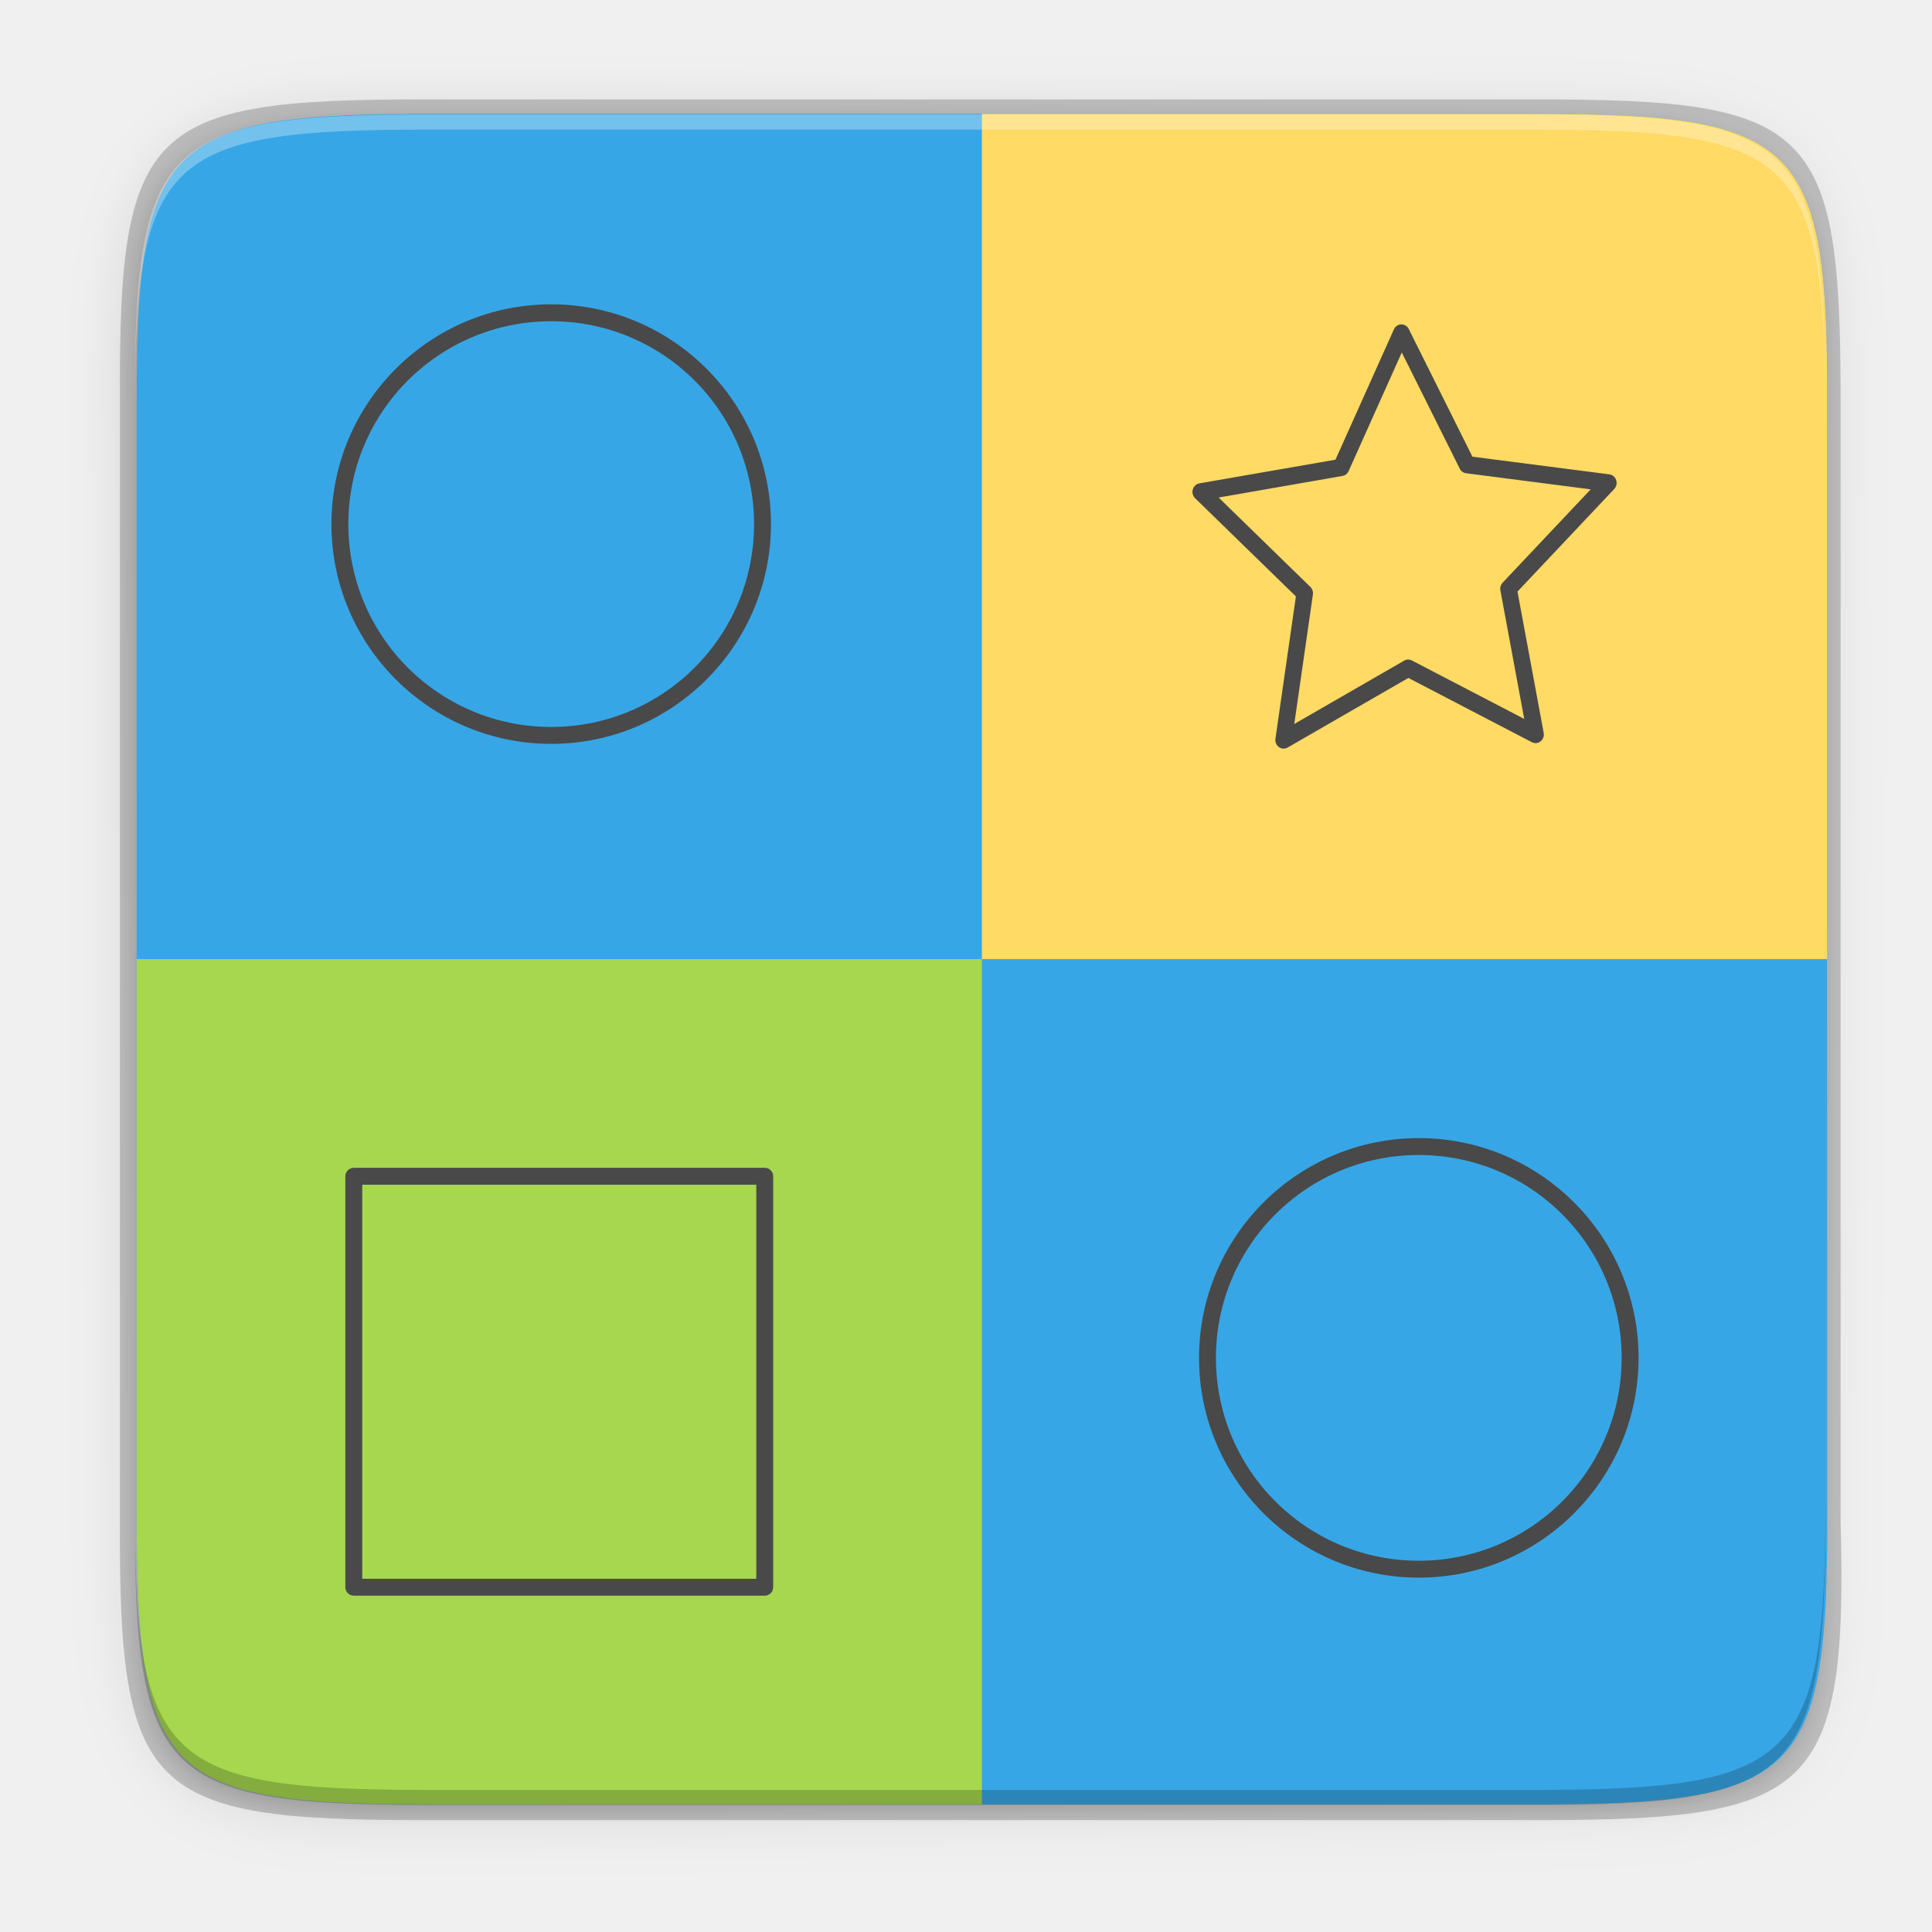
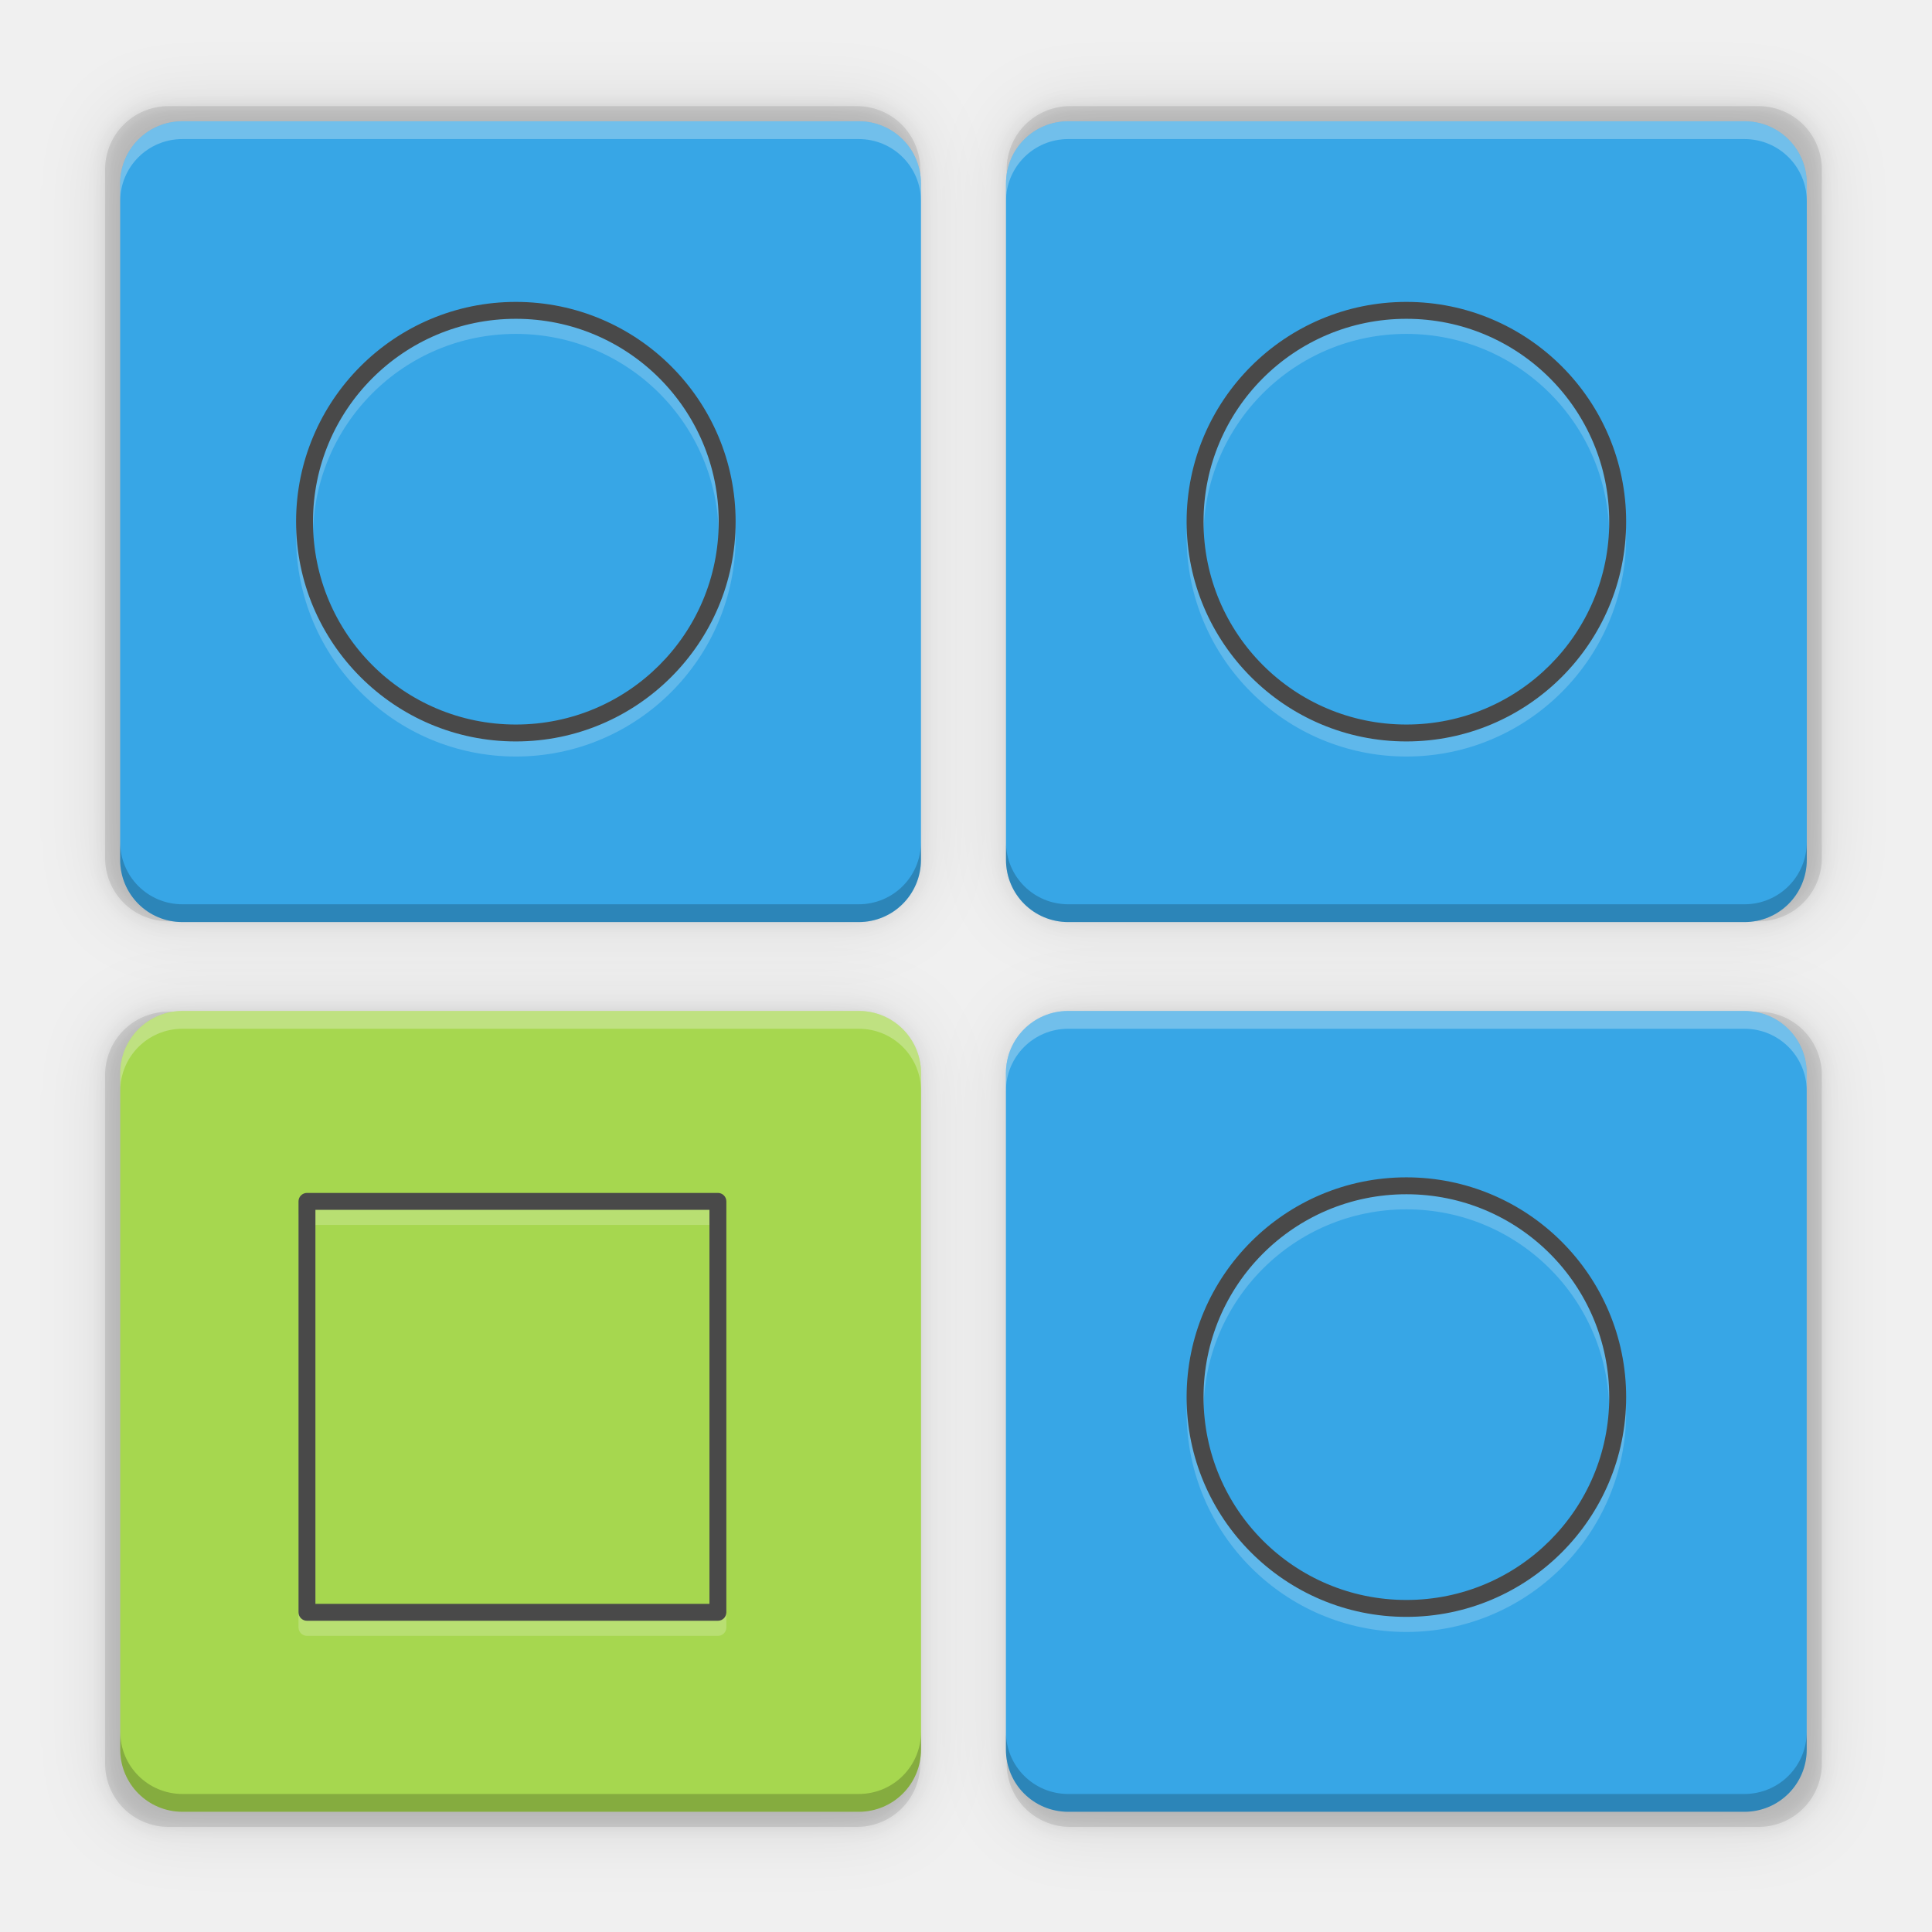
<svg xmlns="http://www.w3.org/2000/svg" xmlns:xlink="http://www.w3.org/1999/xlink" width="256" height="256" version="1.0" viewBox="0 0 256 256" style="enable-background:new" id="svg56">
  <defs id="defs19">
    <linearGradient id="linearGradient1115">
      <stop id="stop1103" offset="0" style="stop-color:#d5d3cf" />
      <stop style="stop-color:#e3e2df" id="stop1105" offset=".038" />
      <stop style="stop-color:#c0bfbc" id="stop1107" offset=".077" />
      <stop style="stop-color:#c0bfbc" id="stop1109" offset=".923" />
      <stop style="stop-color:#e3e2df" id="stop1111" offset=".962" />
      <stop id="stop1113" offset="1" style="stop-color:#d5d3cf" />
    </linearGradient>
    <linearGradient id="linearGradient6058">
      <stop style="stop-color:#ffffff" id="stop6054" offset="0" />
      <stop style="stop-color:#f6f5f4" id="stop6056" offset="1" />
    </linearGradient>
    <linearGradient id="paint3_linear-2-6-5" x2="1" gradientTransform="matrix(0,6,-12,0,-64,209.9969)" gradientUnits="userSpaceOnUse">
      <stop id="stop91-0-7-4" stop-color="#C01C27" />
      <stop id="stop93-2-5-7" offset="1" stop-color="#E01B24" />
    </linearGradient>
    <linearGradient id="linearGradient1097" x1="43.844" x2="-60" y1="234" y2="234" gradientTransform="matrix(1.001506,0,0,0.9999345,63.81253,72.26429)" gradientUnits="userSpaceOnUse" xlink:href="#linearGradient1115" />
    <radialGradient id="radialGradient1099" cx="-24.239" cy="225.596" r="24" fx="-24.239" fy="225.596" gradientTransform="matrix(1.757743,-9.5621778e-8,3.7652438e-8,1.949585,106.6056,-336.5449)" gradientUnits="userSpaceOnUse" xlink:href="#linearGradient6058" />
    <linearGradient id="linearGradient1383" x2="1" gradientTransform="matrix(0,6,-12,0,-264,209.9969)" gradientUnits="userSpaceOnUse" xlink:href="#paint3_linear-2-6-5" />
-     <linearGradient xlink:href="#linearGradient4360" id="linearGradient4358" x1="88" y1="88" x2="488" y2="488" gradientUnits="userSpaceOnUse" />
-     <linearGradient id="linearGradient4360">
-       <stop id="stop4362" offset="0" style="stop-color:#000000;stop-opacity:0.588" />
-       <stop id="stop4366" offset="1" style="stop-color:#000000;stop-opacity:0.206" />
-     </linearGradient>
-     <filter style="color-interpolation-filters:sRGB" id="filter4380" x="-0.053" width="1.106" y="-0.044" height="1.088">
-       <feGaussianBlur stdDeviation="8.48" id="feGaussianBlur4382" />
-     </filter>
-     <filter style="color-interpolation-filters:sRGB" id="filter4346" x="-0.013" width="1.026" y="-0.011" height="1.022">
-       <feGaussianBlur stdDeviation="2.12" id="feGaussianBlur4348" />
-     </filter>
    <linearGradient id="a">
      <stop stop-color="#68676b" offset="0" id="stop2" />
      <stop stop-color="#424048" offset=".8" id="stop4" />
      <stop stop-color="#241f31" offset="1" id="stop6" />
    </linearGradient>
    <radialGradient xlink:href="#a" gradientUnits="userSpaceOnUse" gradientTransform="matrix(1.34416 .0006 -.00062 1.38763 -121.22 -718.103)" fy="446.483" fx="279.422" r="224" cy="446.483" cx="279.422" id="d" />
    <linearGradient xlink:href="#linearGradient1115" gradientUnits="userSpaceOnUse" gradientTransform="matrix(1.0015,0,0,0.99993,-22.82525,146.5913)" y2="234" y1="234" x2="-60" x1="43.844" id="e" />
    <filter style="color-interpolation-filters:sRGB" y="-.03" x="-.02" height="1.05" width="1.046" id="filter906">
      <feGaussianBlur stdDeviation="2.32" id="feGaussianBlur922" />
    </filter>
    <linearGradient gradientUnits="userSpaceOnUse" gradientTransform="matrix(0.2390057,0.4139701,-0.4139701,0.2390057,-19.52364,133.2427)" y2="156" y1="156" x2="272" x1="32" id="linearGradient878">
      <stop offset="0" id="stop917" style="stop-color:#2f5fdd" />
      <stop offset="1" id="stop919" style="stop-color:#5884f4" />
    </linearGradient>
    <linearGradient gradientUnits="userSpaceOnUse" y2="236" y1="-212" x2="296" x1="296" id="linearGradient1108">
      <stop offset="0" id="stop905" style="stop-color:#ffffff" />
      <stop offset=".125" id="stop907" style="stop-color:#ffffff;stop-opacity:.098" />
      <stop offset=".925" id="stop909" style="stop-color:#000000;stop-opacity:.098" />
      <stop offset="1" id="stop911" style="stop-color:#000000;stop-opacity:.498" />
    </linearGradient>
    <clipPath id="clipPath1082-3-3">
      <path id="path869" d="M 361.938,-212 C 507.235,-212 528,-191.287 528,-46.125 V 70.125 C 528,215.286 507.235,236 361.938,236 H 214.062 C 68.765,236 48,215.286 48,70.125 V -46.125 C 48,-191.287 68.765,-212 214.062,-212 Z" style="fill:#8c59d9" />
    </clipPath>
    <filter style="color-interpolation-filters:sRGB" y="-.01" x="-.01" height="1.025" width="1.023" id="filter4569">
      <feGaussianBlur stdDeviation="1.16" id="feGaussianBlur2442" />
    </filter>
    <filter style="color-interpolation-filters:sRGB" y="-.03" x="-.02" height="1.05" width="1.046" id="filter958">
      <feGaussianBlur stdDeviation="2.32" id="feGaussianBlur2439" />
    </filter>
    <clipPath id="clipPath1082-3-69">
      <path id="path881" d="M 361.938,-212 C 507.235,-212 528,-191.287 528,-46.125 V 70.125 C 528,215.286 507.235,236 361.938,236 H 214.062 C 68.765,236 48,215.286 48,70.125 V -46.125 C 48,-191.287 68.765,-212 214.062,-212 Z" style="fill:#8c59d9" />
    </clipPath>
    <filter style="color-interpolation-filters:sRGB" y="-.03" x="-.02" height="1.05" width="1.046" id="filter939">
      <feGaussianBlur stdDeviation="2.32" id="feGaussianBlur4784" />
    </filter>
    <filter style="color-interpolation-filters:sRGB" y="-.01" x="-.01" height="1.025" width="1.023" id="filter4569-3">
      <feGaussianBlur stdDeviation="1.16" id="feGaussianBlur4781" />
    </filter>
    <clipPath id="clipPath1082-3-361">
      <path id="path893" d="M 361.938,-212 C 507.235,-212 528,-191.287 528,-46.125 V 70.125 C 528,215.286 507.235,236 361.938,236 H 214.062 C 68.765,236 48,215.286 48,70.125 V -46.125 C 48,-191.287 68.765,-212 214.062,-212 Z" style="fill:#8c59d9" />
    </clipPath>
    <linearGradient gradientUnits="userSpaceOnUse" gradientTransform="matrix(0,6,-12,0,-64,209.9969)" x2="1" id="paint3_linear-2-6-5-1">
      <stop stop-color="#C01C27" id="stop91-0-7-4-2" />
      <stop stop-color="#E01B24" offset="1" id="stop93-2-5-7-7" />
    </linearGradient>
    <radialGradient xlink:href="#linearGradient6058" gradientUnits="userSpaceOnUse" gradientTransform="matrix(1.757743,-9.5621778e-8,3.7652438e-8,1.949585,106.6056,-336.5449)" fy="225.596" fx="-24.239" r="24" cy="225.596" cx="-24.239" id="radialGradient1099-0" />
    <linearGradient xlink:href="#paint3_linear-2-6-5-1" gradientUnits="userSpaceOnUse" gradientTransform="matrix(0,6,-12,0,-264,209.9969)" x2="1" id="linearGradient1383-9" />
+     <filter style="color-interpolation-filters:sRGB" id="filter1275" x="-0.012" width="1.024" y="-0.012" height="1.024">
+       <feGaussianBlur stdDeviation="0.949" id="feGaussianBlur1277" />
+     </filter>
+     <filter style="color-interpolation-filters:sRGB" id="filter1309" x="-0.048" width="1.096" y="-0.048" height="1.096">
+       <feGaussianBlur stdDeviation="3.795" id="feGaussianBlur1311" />
+     </filter>
  </defs>
-   <path style="color:#000000;display:inline;overflow:visible;visibility:visible;opacity:0.1;fill:#000000;fill-opacity:1;fill-rule:nonzero;stroke:none;stroke-width:2;marker:none;filter:url(#filter4346);enable-background:accumulate" d="M 141.843,74 C 71.25,74 63.654,81.251 64,151.987 V 298 444.013 C 63.654,514.749 71.25,522 141.843,522 H 434.157 C 504.75,522 513.937,514.723 512,444.013 V 298 151.987 C 512,81.25 504.75,74 434.157,74 Z" id="rect4158-9" transform="matrix(0.5,0,0,0.5,-14.11649,-20.82554)" />
-   <path id="path4350" d="M 141.843,74 C 71.25,74 63.654,81.251 64,151.987 V 298 444.013 C 63.654,514.749 71.25,522 141.843,522 H 434.157 C 504.75,522 513.937,514.723 512,444.013 V 298 151.987 C 512,81.25 504.75,74 434.157,74 Z" style="color:#000000;display:inline;overflow:visible;visibility:visible;opacity:0.3;fill:url(#linearGradient4358);fill-opacity:1;fill-rule:nonzero;stroke:none;stroke-width:2;marker:none;filter:url(#filter4380);enable-background:accumulate" transform="matrix(0.5,0,0,0.5,-14.11649,-20.82523)" />
-   <path style="color:#000000;display:inline;overflow:visible;visibility:visible;opacity:0.2;fill:#000000;fill-opacity:1;fill-rule:nonzero;stroke:none;stroke-width:1.02;marker:none;enable-background:accumulate" d="m 55.695,13.174 c -36.099,0 -39.983,3.69 -39.806,39.69 v 74.31 74.31 c -0.177,36 3.707,39.69 39.806,39.69 H 204.082 c 36.099,0 40.775,-3.703 39.806,-39.69 V 127.174 52.864 c 0,-36 -3.707,-39.69 -39.806,-39.69 z" id="rect4158-7" />
-   <path style="color:#000000;display:inline;overflow:visible;visibility:visible;fill:#37a6e6;fill-opacity:1;fill-rule:nonzero;stroke:none;stroke-width:1;marker:none;enable-background:accumulate" d="m 203.183,15.087 c 35.297,0 39.095,3.625 38.922,38.994 v 73.006 73.006 c 0.173,35.368 -3.625,38.994 -38.922,38.994 H 57.026 c -35.297,0 -38.922,-3.625 -38.922,-38.994 V 127.087 54.081 c 0,-35.369 3.625,-38.994 38.922,-38.994 z" id="rect4158" />
-   <g id="g908" transform="translate(-290.7119,-95.0678)">
-     <g id="g954" transform="translate(0,0.0872355)">
-       <path style="fill:#ffda64;stroke-width:2.24;fill-opacity:1" d="M 242.104 127.088 L 242.104 54.08 C 242.125 49.659 242.086 45.734 241.93 42.25 C 241.773 38.766 241.5 35.723 241.059 33.066 C 240.617 30.41 240.006 28.141 239.172 26.201 C 238.755 25.231 238.282 24.344 237.746 23.533 C 237.21 22.722 236.613 21.986 235.945 21.32 C 235.278 20.654 234.541 20.058 233.729 19.523 C 232.916 18.989 232.026 18.517 231.055 18.1 C 229.112 17.265 226.838 16.653 224.18 16.207 C 221.521 15.761 218.478 15.481 214.996 15.312 C 211.515 15.144 207.596 15.088 203.184 15.088 L 130.107 15.088 L 130.107 127.088 L 242.104 127.088 z " id="path902" transform="translate(290.7119,94.98056)" />
-       <path style="fill:#a6d74f;stroke-width:2.24;fill-opacity:1" d="M 18.104 127.088 L 18.104 200.094 C 18.104 204.515 18.162 208.44 18.33 211.924 C 18.498 215.408 18.777 218.451 19.223 221.107 C 19.668 223.764 20.28 226.035 21.113 227.975 C 21.53 228.944 22.001 229.832 22.535 230.643 C 23.069 231.454 23.663 232.188 24.328 232.854 C 24.993 233.519 25.728 234.116 26.537 234.65 C 27.347 235.185 28.231 235.657 29.199 236.074 C 31.135 236.908 33.403 237.523 36.055 237.969 C 38.706 238.415 41.742 238.695 45.219 238.863 C 48.696 239.031 52.613 239.088 57.025 239.088 L 130.107 239.088 L 130.107 127.088 L 18.104 127.088 z " id="path904" transform="translate(290.7119,94.98056)" />
-     </g>
+   <g transform="matrix(1.200062,0,0,1.200062,-29.94446,-23.23801)" id="g1291" style="opacity:0.1;fill:#000000;fill-opacity:1;filter:url(#filter1309)">
+     <path id="path1279" transform="translate(1.227208,-1.004419)" d="m 141.881,32.092 c -3.878,0 -7,3.122 -7,7 V 115.092 c 0,3.878 3.122,7 7,7 h 76 c 3.878,0 7,-3.122 7,-7 V 39.092 c 0,-3.878 -3.122,-7 -7,-7 z M 42.334,132.082 c -3.878,0 -7,3.122 -7,7 v 76 c 0,3.878 3.122,7 7,7 h 76 c 3.878,0 7,-3.122 7,-7 v -76 c 0,-3.878 -3.122,-7 -7,-7 z" style="opacity:1;fill:#000000;fill-opacity:1;stroke:none;stroke-width:5.636;stroke-linecap:butt;stroke-linejoin:round;stroke-miterlimit:4;stroke-dasharray:none;stroke-dashoffset:0;stroke-opacity:1" />
+     <path id="path1287" transform="translate(1.227208,-1.004419)" d="m 141.881,32.092 c -3.878,0 -7,3.122 -7,7 v 2 c 0,-3.878 3.122,-7 7,-7 h 76 c 3.878,0 7,3.122 7,7 v -2 c 0,-3.878 -3.122,-7 -7,-7 z M 42.334,132.082 c -3.878,0 -7,3.122 -7,7 v 2 c 0,-3.878 3.122,-7 7,-7 h 76 c 3.878,0 7,3.122 7,7 v -2 c 0,-3.878 -3.122,-7 -7,-7 z" style="opacity:0.3;fill:#000000;fill-opacity:1;stroke:none;stroke-width:5.636;stroke-linecap:butt;stroke-linejoin:round;stroke-miterlimit:4;stroke-dasharray:none;stroke-dashoffset:0;stroke-opacity:1" />
+     <path id="path1289" transform="translate(1.227208,-1.004419)" d="m 134.881,113.092 v 2 c 0,3.878 3.122,7 7,7 h 76 c 3.878,0 7,-3.122 7,-7 v -2 c 0,3.878 -3.122,7 -7,7 h -76 c -3.878,0 -7,-3.122 -7,-7 z m -99.547,99.99 v 2 c 0,3.878 3.122,7 7,7 h 76 c 3.878,0 7,-3.122 7,-7 v -2 c 0,3.878 -3.122,7 -7,7 H 42.334 c -3.878,0 -7,-3.122 -7,-7 z" style="opacity:0.2;fill:#000000;fill-opacity:1;stroke:none;stroke-width:5.636;stroke-linecap:butt;stroke-linejoin:round;stroke-miterlimit:4;stroke-dasharray:none;stroke-dashoffset:0;stroke-opacity:1" />
  </g>
-   <path style="color:#000000;display:inline;overflow:visible;visibility:visible;opacity:0.2;fill:#000000;fill-opacity:1;fill-rule:nonzero;stroke:none;stroke-width:1;marker:none;enable-background:accumulate" d="m 56.811,239.174 c -35.297,0 -39.095,-3.626 -38.922,-38.994 v -2 c -0.173,35.368 3.625,38.994 38.922,38.994 H 202.967 c 35.297,0 38.922,-3.626 38.922,-38.994 v 2 c 0,35.369 -3.625,38.994 -38.922,38.994 z" id="path931-8" />
-   <path style="color:#000000;display:inline;overflow:visible;visibility:visible;opacity:0.3;fill:#ffffff;fill-opacity:1;fill-rule:nonzero;stroke:none;stroke-width:1;marker:none;enable-background:accumulate" d="m 56.805,15.174 c -35.297,0 -39.095,3.626 -38.922,38.994 v 2 c -0.173,-35.368 3.625,-38.994 38.922,-38.994 H 202.962 c 35.297,0 38.922,3.626 38.922,38.994 v -2 c 0,-35.369 -3.625,-38.994 -38.922,-38.994 z" id="path931" />
-   <g style="enable-background:new" id="g1299" transform="translate(-129.9376,40.31976)">
-     <g transform="translate(-7.971258,-156.6707)" id="layer1">
-       <path id="path1255" style="opacity:1;fill:#494949;fill-opacity:1;stroke-width:2.24" d="m 325.906,267.156 c -16.069,0 -29.12,13.051 -29.12,29.12 0,16.069 13.051,29.12 29.12,29.12 16.069,0 29.12,-13.051 29.12,-29.12 0,-16.069 -13.051,-29.12 -29.12,-29.12 z m 0,2.24 c 14.859,0 26.88,12.021 26.88,26.88 0,14.859 -12.021,26.88 -26.88,26.88 -14.859,0 -26.88,-12.021 -26.88,-26.88 0,-14.859 12.021,-26.88 26.88,-26.88 z" />
-       <path id="path1259" style="opacity:1;fill:#494949;fill-opacity:1;stroke-width:2.24" d="m 210.946,156.676 c -16.069,0 -29.12,13.051 -29.12,29.12 0,16.069 13.051,29.12 29.12,29.12 16.069,0 29.12,-13.051 29.12,-29.12 0,-16.069 -13.051,-29.12 -29.12,-29.12 z m 0,2.24 c 14.859,0 26.88,12.021 26.88,26.88 0,14.859 -12.021,26.88 -26.88,26.88 -14.859,0 -26.88,-12.021 -26.88,-26.88 0,-14.859 12.021,-26.88 26.88,-26.88 z" />
-       <path id="path1263" style="opacity:1;fill:#494949;fill-opacity:1;stroke-width:2.24" d="m 184.789,271.093 a 1.12,1.12 0 0 0 -1.12,1.12 v 54.451 a 1.12,1.12 0 0 0 1.12,1.12 H 239.24 a 1.12,1.12 0 0 0 1.12,-1.12 v -54.451 a 1.12,1.12 0 0 0 -1.12,-1.12 z m 1.12,2.24 H 238.12 v 52.211 h -52.211 z" />
-       <path id="path1269" style="opacity:1;fill:#494949;fill-opacity:1;stroke-width:2.24" d="m 323.591,159.332 a 1.097,1.144 0 0 0 -0.981,0.659 l -7.745,17.272 -18.038,3.138 a 1.097,1.144 0 0 0 -0.566,1.961 l 13.361,13.017 -2.711,18.857 a 1.097,1.144 0 0 0 1.613,1.169 l 16.002,-9.224 16.362,8.517 a 1.097,1.144 0 0 0 1.567,-1.241 l -3.471,-18.719 12.822,-13.596 a 1.097,1.144 0 0 0 -0.648,-1.937 l -18.146,-2.341 -8.435,-16.916 a 1.097,1.144 0 0 0 -0.985,-0.615 z m 0.062,3.724 7.679,15.395 a 1.097,1.144 0 0 0 0.838,0.607 l 16.514,2.135 -11.67,12.366 a 1.097,1.144 0 0 0 -0.295,1.019 l 3.157,17.033 -14.885,-7.744 a 1.097,1.144 0 0 0 -1.02,0.02 l -14.563,8.395 2.467,-17.158 a 1.097,1.144 0 0 0 -0.337,-1.003 l -12.154,-11.845 16.413,-2.859 a 1.097,1.144 0 0 0 0.811,-0.643 z" />
-     </g>
+   <g style="opacity:0.1;fill:#000000;fill-opacity:1;filter:url(#filter1275)" id="g1269" transform="matrix(1.200062,0,0,1.200062,-29.94446,-23.23801)">
+     <path style="opacity:1;fill:#000000;fill-opacity:1;stroke:none;stroke-width:5.636;stroke-linecap:butt;stroke-linejoin:round;stroke-miterlimit:4;stroke-dasharray:none;stroke-dashoffset:0;stroke-opacity:1" d="m 141.881,32.092 c -3.878,0 -7,3.122 -7,7 V 115.092 c 0,3.878 3.122,7 7,7 h 76 c 3.878,0 7,-3.122 7,-7 V 39.092 c 0,-3.878 -3.122,-7 -7,-7 z M 42.334,132.082 c -3.878,0 -7,3.122 -7,7 v 76 c 0,3.878 3.122,7 7,7 h 76 c 3.878,0 7,-3.122 7,-7 v -76 c 0,-3.878 -3.122,-7 -7,-7 z" transform="translate(1.227208,-1.004419)" id="path1257" />
+     <path style="opacity:0.3;fill:#000000;fill-opacity:1;stroke:none;stroke-width:5.636;stroke-linecap:butt;stroke-linejoin:round;stroke-miterlimit:4;stroke-dasharray:none;stroke-dashoffset:0;stroke-opacity:1" d="m 141.881,32.092 c -3.878,0 -7,3.122 -7,7 v 2 c 0,-3.878 3.122,-7 7,-7 h 76 c 3.878,0 7,3.122 7,7 v -2 c 0,-3.878 -3.122,-7 -7,-7 z M 42.334,132.082 c -3.878,0 -7,3.122 -7,7 v 2 c 0,-3.878 3.122,-7 7,-7 h 76 c 3.878,0 7,3.122 7,7 v -2 c 0,-3.878 -3.122,-7 -7,-7 z" transform="translate(1.227208,-1.004419)" id="path1265" />
+     <path style="opacity:0.2;fill:#000000;fill-opacity:1;stroke:none;stroke-width:5.636;stroke-linecap:butt;stroke-linejoin:round;stroke-miterlimit:4;stroke-dasharray:none;stroke-dashoffset:0;stroke-opacity:1" d="m 134.881,113.092 v 2 c 0,3.878 3.122,7 7,7 h 76 c 3.878,0 7,-3.122 7,-7 v -2 c 0,3.878 -3.122,7 -7,7 h -76 c -3.878,0 -7,-3.122 -7,-7 z m -99.547,99.99 v 2 c 0,3.878 3.122,7 7,7 h 76 c 3.878,0 7,-3.122 7,-7 v -2 c 0,3.878 -3.122,7 -7,7 H 42.334 c -3.878,0 -7,-3.122 -7,-7 z" transform="translate(1.227208,-1.004419)" id="path1267" />
  </g>
+   <g transform="matrix(1.200062,0,0,1.200062,-29.94446,-23.23801)" id="g1255" style="opacity:0.1;fill:#000000;fill-opacity:1">
+     <path id="path1243" transform="translate(1.227208,-1.004419)" d="m 141.881,32.092 c -3.878,0 -7,3.122 -7,7 V 115.092 c 0,3.878 3.122,7 7,7 h 76 c 3.878,0 7,-3.122 7,-7 V 39.092 c 0,-3.878 -3.122,-7 -7,-7 z M 42.334,132.082 c -3.878,0 -7,3.122 -7,7 v 76 c 0,3.878 3.122,7 7,7 h 76 c 3.878,0 7,-3.122 7,-7 v -76 c 0,-3.878 -3.122,-7 -7,-7 z" style="opacity:1;fill:#000000;fill-opacity:1;stroke:none;stroke-width:5.636;stroke-linecap:butt;stroke-linejoin:round;stroke-miterlimit:4;stroke-dasharray:none;stroke-dashoffset:0;stroke-opacity:1" />
+     <path id="path1251" transform="translate(1.227208,-1.004419)" d="m 141.881,32.092 c -3.878,0 -7,3.122 -7,7 v 2 c 0,-3.878 3.122,-7 7,-7 h 76 c 3.878,0 7,3.122 7,7 v -2 c 0,-3.878 -3.122,-7 -7,-7 z M 42.334,132.082 c -3.878,0 -7,3.122 -7,7 v 2 c 0,-3.878 3.122,-7 7,-7 h 76 c 3.878,0 7,3.122 7,7 v -2 c 0,-3.878 -3.122,-7 -7,-7 z" style="opacity:0.3;fill:#000000;fill-opacity:1;stroke:none;stroke-width:5.636;stroke-linecap:butt;stroke-linejoin:round;stroke-miterlimit:4;stroke-dasharray:none;stroke-dashoffset:0;stroke-opacity:1" />
+     <path id="path1253" transform="translate(1.227208,-1.004419)" d="m 134.881,113.092 v 2 c 0,3.878 3.122,7 7,7 h 76 c 3.878,0 7,-3.122 7,-7 v -2 c 0,3.878 -3.122,7 -7,7 h -76 c -3.878,0 -7,-3.122 -7,-7 z m -99.547,99.99 v 2 c 0,3.878 3.122,7 7,7 h 76 c 3.878,0 7,-3.122 7,-7 v -2 c 0,3.878 -3.122,7 -7,7 H 42.334 c -3.878,0 -7,-3.122 -7,-7 z" style="opacity:0.2;fill:#000000;fill-opacity:1;stroke:none;stroke-width:5.636;stroke-linecap:butt;stroke-linejoin:round;stroke-miterlimit:4;stroke-dasharray:none;stroke-dashoffset:0;stroke-opacity:1" />
+   </g>
+   <g id="g1078" transform="matrix(1.179008,0,0,1.179008,-27.17471,-20.58351)">
+     <path style="opacity:1;fill:#a6d74f;fill-opacity:1;stroke:none;stroke-width:5.636;stroke-linecap:butt;stroke-linejoin:round;stroke-miterlimit:4;stroke-dasharray:none;stroke-dashoffset:0;stroke-opacity:1" d="m 42.334,132.082 c -3.878,0 -7,3.122 -7,7 v 76 c 0,3.878 3.122,7 7,7 h 76 c 3.878,0 7,-3.122 7,-7 v -76 c 0,-3.878 -3.122,-7 -7,-7 z" transform="translate(1.227208,-1.004419)" id="rect1066" />
+     <path id="path1072" transform="translate(1.227208,-1.004419)" d="m 141.881,32.092 c -3.878,0 -7,3.122 -7,7 V 115.092 c 0,3.878 3.122,7 7,7 h 76 c 3.878,0 7,-3.122 7,-7 V 39.092 c 0,-3.878 -3.122,-7 -7,-7 z" style="opacity:1;fill:#37a6e6;fill-opacity:1;stroke:none;stroke-width:5.636;stroke-linecap:butt;stroke-linejoin:round;stroke-miterlimit:4;stroke-dasharray:none;stroke-dashoffset:0;stroke-opacity:1" />
+     <path style="opacity:0.3;fill:#f9f9f9;fill-opacity:1;stroke:none;stroke-width:5.636;stroke-linecap:butt;stroke-linejoin:round;stroke-miterlimit:4;stroke-dasharray:none;stroke-dashoffset:0;stroke-opacity:1" d="m 141.881,32.092 c -3.878,0 -7,3.122 -7,7 v 2 c 0,-3.878 3.122,-7 7,-7 h 76 c 3.878,0 7,3.122 7,7 v -2 c 0,-3.878 -3.122,-7 -7,-7 z M 42.334,132.082 c -3.878,0 -7,3.122 -7,7 v 2 c 0,-3.878 3.122,-7 7,-7 h 76 c 3.878,0 7,3.122 7,7 v -2 c 0,-3.878 -3.122,-7 -7,-7 z" transform="translate(1.227208,-1.004419)" id="path1103" />
+     <path style="opacity:0.2;fill:#000000;fill-opacity:1;stroke:none;stroke-width:5.636;stroke-linecap:butt;stroke-linejoin:round;stroke-miterlimit:4;stroke-dasharray:none;stroke-dashoffset:0;stroke-opacity:1" d="m 134.881,113.092 v 2 c 0,3.878 3.122,7 7,7 h 76 c 3.878,0 7,-3.122 7,-7 v -2 c 0,3.878 -3.122,7 -7,7 h -76 c -3.878,0 -7,-3.122 -7,-7 z m -99.547,99.99 v 2 c 0,3.878 3.122,7 7,7 h 76 c 3.878,0 7,-3.122 7,-7 v -2 c 0,3.878 -3.122,7 -7,7 H 42.334 c -3.878,0 -7,-3.122 -7,-7 z" transform="translate(1.227208,-1.004419)" id="path1108" />
+   </g>
+   <g style="opacity:0.1;fill:#000000;fill-opacity:1;filter:url(#filter1309)" id="g1012" transform="matrix(-1.200062,0,0,1.200062,285.2749,-23.23801)">
+     <path style="opacity:1;fill:#000000;fill-opacity:1;stroke:none;stroke-width:5.636;stroke-linecap:butt;stroke-linejoin:round;stroke-miterlimit:4;stroke-dasharray:none;stroke-dashoffset:0;stroke-opacity:1" d="m 141.881,32.092 c -3.878,0 -7,3.122 -7,7 V 115.092 c 0,3.878 3.122,7 7,7 h 76 c 3.878,0 7,-3.122 7,-7 V 39.092 c 0,-3.878 -3.122,-7 -7,-7 z M 42.334,132.082 c -3.878,0 -7,3.122 -7,7 v 76 c 0,3.878 3.122,7 7,7 h 76 c 3.878,0 7,-3.122 7,-7 v -76 c 0,-3.878 -3.122,-7 -7,-7 z" transform="translate(1.227208,-1.004419)" id="path1006" />
+     <path style="opacity:0.3;fill:#000000;fill-opacity:1;stroke:none;stroke-width:5.636;stroke-linecap:butt;stroke-linejoin:round;stroke-miterlimit:4;stroke-dasharray:none;stroke-dashoffset:0;stroke-opacity:1" d="m 141.881,32.092 c -3.878,0 -7,3.122 -7,7 v 2 c 0,-3.878 3.122,-7 7,-7 h 76 c 3.878,0 7,3.122 7,7 v -2 c 0,-3.878 -3.122,-7 -7,-7 z M 42.334,132.082 c -3.878,0 -7,3.122 -7,7 v 2 c 0,-3.878 3.122,-7 7,-7 h 76 c 3.878,0 7,3.122 7,7 v -2 c 0,-3.878 -3.122,-7 -7,-7 z" transform="translate(1.227208,-1.004419)" id="path1008" />
+     <path style="opacity:0.2;fill:#000000;fill-opacity:1;stroke:none;stroke-width:5.636;stroke-linecap:butt;stroke-linejoin:round;stroke-miterlimit:4;stroke-dasharray:none;stroke-dashoffset:0;stroke-opacity:1" d="m 134.881,113.092 v 2 c 0,3.878 3.122,7 7,7 h 76 c 3.878,0 7,-3.122 7,-7 v -2 c 0,3.878 -3.122,7 -7,7 h -76 c -3.878,0 -7,-3.122 -7,-7 z m -99.547,99.99 v 2 c 0,3.878 3.122,7 7,7 h 76 c 3.878,0 7,-3.122 7,-7 v -2 c 0,3.878 -3.122,7 -7,7 H 42.334 c -3.878,0 -7,-3.122 -7,-7 z" transform="translate(1.227208,-1.004419)" id="path1010" />
+   </g>
+   <g transform="matrix(-1.200062,0,0,1.200062,285.2749,-23.23801)" id="g1020" style="opacity:0.1;fill:#000000;fill-opacity:1;filter:url(#filter1275)">
+     <path id="path1014" transform="translate(1.227208,-1.004419)" d="m 141.881,32.092 c -3.878,0 -7,3.122 -7,7 V 115.092 c 0,3.878 3.122,7 7,7 h 76 c 3.878,0 7,-3.122 7,-7 V 39.092 c 0,-3.878 -3.122,-7 -7,-7 z M 42.334,132.082 c -3.878,0 -7,3.122 -7,7 v 76 c 0,3.878 3.122,7 7,7 h 76 c 3.878,0 7,-3.122 7,-7 v -76 c 0,-3.878 -3.122,-7 -7,-7 z" style="opacity:1;fill:#000000;fill-opacity:1;stroke:none;stroke-width:5.636;stroke-linecap:butt;stroke-linejoin:round;stroke-miterlimit:4;stroke-dasharray:none;stroke-dashoffset:0;stroke-opacity:1" />
+     <path id="path1016" transform="translate(1.227208,-1.004419)" d="m 141.881,32.092 c -3.878,0 -7,3.122 -7,7 v 2 c 0,-3.878 3.122,-7 7,-7 h 76 c 3.878,0 7,3.122 7,7 v -2 c 0,-3.878 -3.122,-7 -7,-7 z M 42.334,132.082 c -3.878,0 -7,3.122 -7,7 v 2 c 0,-3.878 3.122,-7 7,-7 h 76 c 3.878,0 7,3.122 7,7 v -2 c 0,-3.878 -3.122,-7 -7,-7 z" style="opacity:0.3;fill:#000000;fill-opacity:1;stroke:none;stroke-width:5.636;stroke-linecap:butt;stroke-linejoin:round;stroke-miterlimit:4;stroke-dasharray:none;stroke-dashoffset:0;stroke-opacity:1" />
+     <path id="path1018" transform="translate(1.227208,-1.004419)" d="m 134.881,113.092 v 2 c 0,3.878 3.122,7 7,7 h 76 c 3.878,0 7,-3.122 7,-7 v -2 c 0,3.878 -3.122,7 -7,7 h -76 c -3.878,0 -7,-3.122 -7,-7 z m -99.547,99.99 v 2 c 0,3.878 3.122,7 7,7 h 76 c 3.878,0 7,-3.122 7,-7 v -2 c 0,3.878 -3.122,7 -7,7 H 42.334 c -3.878,0 -7,-3.122 -7,-7 z" style="opacity:0.2;fill:#000000;fill-opacity:1;stroke:none;stroke-width:5.636;stroke-linecap:butt;stroke-linejoin:round;stroke-miterlimit:4;stroke-dasharray:none;stroke-dashoffset:0;stroke-opacity:1" />
+   </g>
+   <g style="opacity:0.1;fill:#000000;fill-opacity:1" id="g1028" transform="matrix(-1.200062,0,0,1.200062,285.2749,-23.23801)">
+     <path style="opacity:1;fill:#000000;fill-opacity:1;stroke:none;stroke-width:5.636;stroke-linecap:butt;stroke-linejoin:round;stroke-miterlimit:4;stroke-dasharray:none;stroke-dashoffset:0;stroke-opacity:1" d="m 141.881,32.092 c -3.878,0 -7,3.122 -7,7 V 115.092 c 0,3.878 3.122,7 7,7 h 76 c 3.878,0 7,-3.122 7,-7 V 39.092 c 0,-3.878 -3.122,-7 -7,-7 z M 42.334,132.082 c -3.878,0 -7,3.122 -7,7 v 76 c 0,3.878 3.122,7 7,7 h 76 c 3.878,0 7,-3.122 7,-7 v -76 c 0,-3.878 -3.122,-7 -7,-7 z" transform="translate(1.227208,-1.004419)" id="path1022" />
+     <path style="opacity:0.3;fill:#000000;fill-opacity:1;stroke:none;stroke-width:5.636;stroke-linecap:butt;stroke-linejoin:round;stroke-miterlimit:4;stroke-dasharray:none;stroke-dashoffset:0;stroke-opacity:1" d="m 141.881,32.092 c -3.878,0 -7,3.122 -7,7 v 2 c 0,-3.878 3.122,-7 7,-7 h 76 c 3.878,0 7,3.122 7,7 v -2 c 0,-3.878 -3.122,-7 -7,-7 z M 42.334,132.082 c -3.878,0 -7,3.122 -7,7 v 2 c 0,-3.878 3.122,-7 7,-7 h 76 c 3.878,0 7,3.122 7,7 v -2 c 0,-3.878 -3.122,-7 -7,-7 z" transform="translate(1.227208,-1.004419)" id="path1024" />
+     <path style="opacity:0.2;fill:#000000;fill-opacity:1;stroke:none;stroke-width:5.636;stroke-linecap:butt;stroke-linejoin:round;stroke-miterlimit:4;stroke-dasharray:none;stroke-dashoffset:0;stroke-opacity:1" d="m 134.881,113.092 v 2 c 0,3.878 3.122,7 7,7 h 76 c 3.878,0 7,-3.122 7,-7 v -2 c 0,3.878 -3.122,7 -7,7 h -76 c -3.878,0 -7,-3.122 -7,-7 z m -99.547,99.99 v 2 c 0,3.878 3.122,7 7,7 h 76 c 3.878,0 7,-3.122 7,-7 v -2 c 0,3.878 -3.122,7 -7,7 H 42.334 c -3.878,0 -7,-3.122 -7,-7 z" transform="translate(1.227208,-1.004419)" id="path1026" />
+   </g>
+   <path d="m 40.675,160.069 a 1.12,1.12 0 0 0 -1.12,1.12 v 54.451 a 1.12,1.12 0 0 0 1.12,1.12 h 54.451 a 1.12,1.12 0 0 0 1.12,-1.12 v -54.451 a 1.12,1.12 0 0 0 -1.12,-1.12 z m 1.12,2.24 h 52.211 v 52.211 h -52.211 z" style="opacity:0.2;fill:#ffffff;fill-opacity:1;stroke-width:2.24;enable-background:new" id="path1093" />
+   <g transform="matrix(-1.179008,0,0,1.179008,282.5051,-20.58351)" id="g1036">
+     <path id="path1030" transform="translate(1.227208,-1.004419)" d="m 141.881,32.092 c -3.878,0 -7,3.122 -7,7 V 115.092 c 0,3.878 3.122,7 7,7 h 76 c 3.878,0 7,-3.122 7,-7 V 39.092 c 0,-3.878 -3.122,-7 -7,-7 z M 42.334,132.082 c -3.878,0 -7,3.122 -7,7 v 76 c 0,3.878 3.122,7 7,7 h 76 c 3.878,0 7,-3.122 7,-7 v -76 c 0,-3.878 -3.122,-7 -7,-7 z" style="opacity:1;fill:#37a6e6;fill-opacity:1;stroke:none;stroke-width:5.636;stroke-linecap:butt;stroke-linejoin:round;stroke-miterlimit:4;stroke-dasharray:none;stroke-dashoffset:0;stroke-opacity:1" />
+     <path id="path1032" transform="translate(1.227208,-1.004419)" d="m 141.881,32.092 c -3.878,0 -7,3.122 -7,7 v 2 c 0,-3.878 3.122,-7 7,-7 h 76 c 3.878,0 7,3.122 7,7 v -2 c 0,-3.878 -3.122,-7 -7,-7 z M 42.334,132.082 c -3.878,0 -7,3.122 -7,7 v 2 c 0,-3.878 3.122,-7 7,-7 h 76 c 3.878,0 7,3.122 7,7 v -2 c 0,-3.878 -3.122,-7 -7,-7 z" style="opacity:0.3;fill:#f9f9f9;fill-opacity:1;stroke:none;stroke-width:5.636;stroke-linecap:butt;stroke-linejoin:round;stroke-miterlimit:4;stroke-dasharray:none;stroke-dashoffset:0;stroke-opacity:1" />
+     <path id="path1034" transform="translate(1.227208,-1.004419)" d="m 134.881,113.092 v 2 c 0,3.878 3.122,7 7,7 h 76 c 3.878,0 7,-3.122 7,-7 v -2 c 0,3.878 -3.122,7 -7,7 h -76 c -3.878,0 -7,-3.122 -7,-7 z m -99.547,99.99 v 2 c 0,3.878 3.122,7 7,7 h 76 c 3.878,0 7,-3.122 7,-7 v -2 c 0,3.878 -3.122,7 -7,7 H 42.334 c -3.878,0 -7,-3.122 -7,-7 z" style="opacity:0.2;fill:#000000;fill-opacity:1;stroke:none;stroke-width:5.636;stroke-linecap:butt;stroke-linejoin:round;stroke-miterlimit:4;stroke-dasharray:none;stroke-dashoffset:0;stroke-opacity:1" />
+   </g>
+   <path d="m 186.353,42.004 c -16.069,0 -29.12,13.051 -29.12,29.12 0,16.069 13.051,29.12 29.12,29.12 16.069,0 29.12,-13.051 29.12,-29.12 0,-16.069 -13.051,-29.12 -29.12,-29.12 z m 0,2.24 c 14.859,0 26.88,12.021 26.88,26.88 0,14.859 -12.021,26.88 -26.88,26.88 -14.859,0 -26.88,-12.021 -26.88,-26.88 0,-14.859 12.021,-26.88 26.88,-26.88 z" style="opacity:0.2;fill:#ffffff;fill-opacity:1;stroke-width:2.24;enable-background:new" id="path1095" />
+   <path id="path1263" style="opacity:1;fill:#494949;fill-opacity:1;stroke-width:2.24;enable-background:new" d="m 40.675,158.069 a 1.12,1.12 0 0 0 -1.12,1.12 v 54.451 a 1.12,1.12 0 0 0 1.12,1.12 h 54.451 a 1.12,1.12 0 0 0 1.12,-1.12 v -54.451 a 1.12,1.12 0 0 0 -1.12,-1.12 z m 1.12,2.24 h 52.211 v 52.211 h -52.211 z" />
+   <path id="path1097" style="opacity:0.2;fill:#ffffff;fill-opacity:1;stroke-width:2.24;enable-background:new" d="m 68.353,42.004 c -16.069,0 -29.12,13.051 -29.12,29.12 0,16.069 13.051,29.12 29.12,29.12 16.069,0 29.12,-13.051 29.12,-29.12 0,-16.069 -13.051,-29.12 -29.12,-29.12 z m 0,2.24 c 14.859,0 26.88,12.021 26.88,26.88 0,14.859 -12.021,26.88 -26.88,26.88 -14.859,0 -26.88,-12.021 -26.88,-26.88 0,-14.859 12.021,-26.88 26.88,-26.88 z" />
+   <path id="path1259-3" style="opacity:1;fill:#494949;fill-opacity:1;stroke-width:2.24;enable-background:new" d="m 186.353,40.004 c -16.069,0 -29.12,13.051 -29.12,29.12 0,16.069 13.051,29.12 29.12,29.12 16.069,0 29.12,-13.051 29.12,-29.12 0,-16.069 -13.051,-29.12 -29.12,-29.12 z m 0,2.24 c 14.859,0 26.88,12.021 26.88,26.88 0,14.859 -12.021,26.88 -26.88,26.88 -14.859,0 -26.88,-12.021 -26.88,-26.88 0,-14.859 12.021,-26.88 26.88,-26.88 z" />
+   <path id="path1099" style="opacity:0.2;fill:#ffffff;fill-opacity:1;stroke-width:2.24;enable-background:new" d="m 186.353,158.004 c -16.069,0 -29.12,13.051 -29.12,29.12 0,16.069 13.051,29.12 29.12,29.12 16.069,0 29.12,-13.051 29.12,-29.12 0,-16.069 -13.051,-29.12 -29.12,-29.12 z m 0,2.24 c 14.859,0 26.88,12.021 26.88,26.88 0,14.859 -12.021,26.88 -26.88,26.88 -14.859,0 -26.88,-12.021 -26.88,-26.88 0,-14.859 12.021,-26.88 26.88,-26.88 z" />
+   <path d="m 68.353,40.004 c -16.069,0 -29.12,13.051 -29.12,29.12 0,16.069 13.051,29.12 29.12,29.12 16.069,0 29.12,-13.051 29.12,-29.12 0,-16.069 -13.051,-29.12 -29.12,-29.12 z m 0,2.24 c 14.859,0 26.88,12.021 26.88,26.88 0,14.859 -12.021,26.88 -26.88,26.88 -14.859,0 -26.88,-12.021 -26.88,-26.88 0,-14.859 12.021,-26.88 26.88,-26.88 z" style="opacity:1;fill:#494949;fill-opacity:1;stroke-width:2.24;enable-background:new" id="path1089" />
+   <path d="m 186.353,156.004 c -16.069,0 -29.12,13.051 -29.12,29.12 0,16.069 13.051,29.12 29.12,29.12 16.069,0 29.12,-13.051 29.12,-29.12 0,-16.069 -13.051,-29.12 -29.12,-29.12 z m 0,2.24 c 14.859,0 26.88,12.021 26.88,26.88 0,14.859 -12.021,26.88 -26.88,26.88 -14.859,0 -26.88,-12.021 -26.88,-26.88 0,-14.859 12.021,-26.88 26.88,-26.88 z" style="opacity:1;fill:#494949;fill-opacity:1;stroke-width:2.24;enable-background:new" id="path1091" />
</svg>
